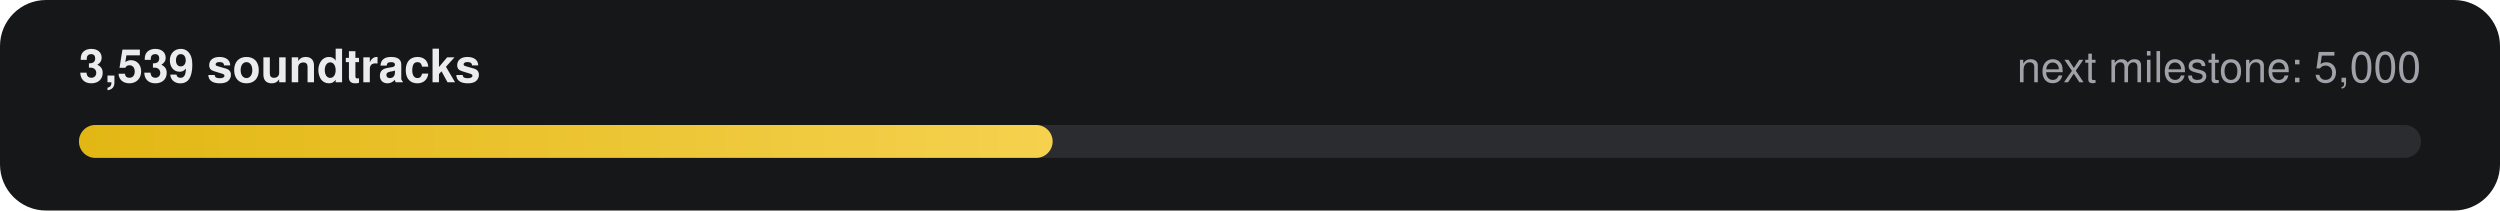
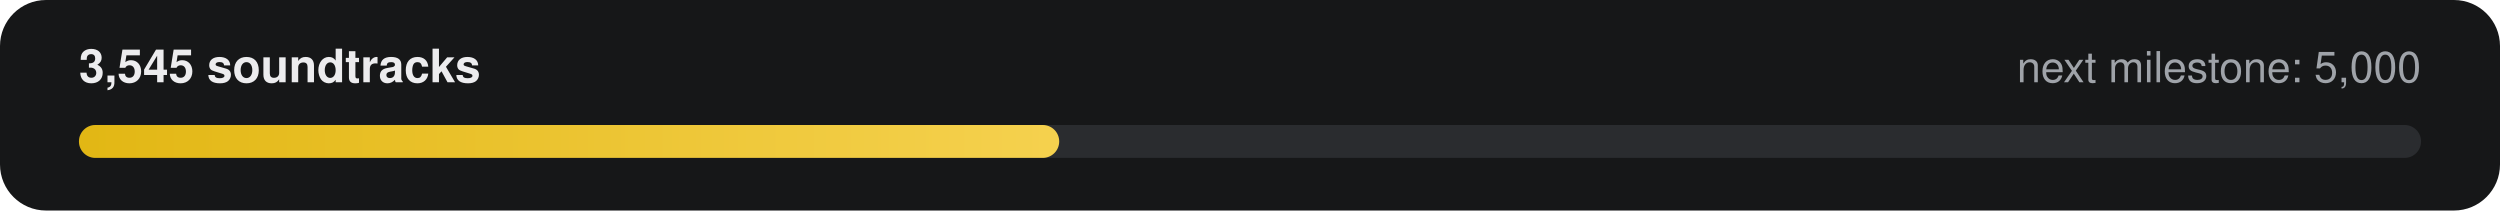
- <svg xmlns="http://www.w3.org/2000/svg" width="760" height="64" viewBox="0 0 760 64" role="img" aria-label="3,539 of 5,000 soundtracks">
+ <svg xmlns="http://www.w3.org/2000/svg" width="760" height="64" viewBox="0 0 760 64" role="img" aria-label="3,545 of 5,000 soundtracks">
  <defs>
    <linearGradient id="g" x1="0" x2="1">
      <stop offset="0" stop-color="#E2B714" />
      <stop offset="1" stop-color="#F5D14E" />
    </linearGradient>
  </defs>
  <rect width="760" height="64" rx="14" fill="#161718" />
-   <text x="24" y="25" fill="#ECECEE" font-family="-apple-system,Segoe UI,Helvetica,Arial,sans-serif" font-size="14" font-weight="600">3,539 soundtracks</text>
+   <text x="24" y="25" fill="#ECECEE" font-family="-apple-system,Segoe UI,Helvetica,Arial,sans-serif" font-size="14" font-weight="600">3,545 soundtracks</text>
  <text x="736" y="25" fill="#9FA3A9" text-anchor="end" font-family="-apple-system,Segoe UI,Helvetica,Arial,sans-serif" font-size="13">next milestone: 5,000</text>
  <rect x="24" y="38" width="712" height="10" rx="5" fill="#2A2C2F" />
-   <rect x="24" y="38" width="296" height="10" rx="5" fill="url(#g)" />
+   <rect x="24" y="38" width="298" height="10" rx="5" fill="url(#g)" />
</svg>
